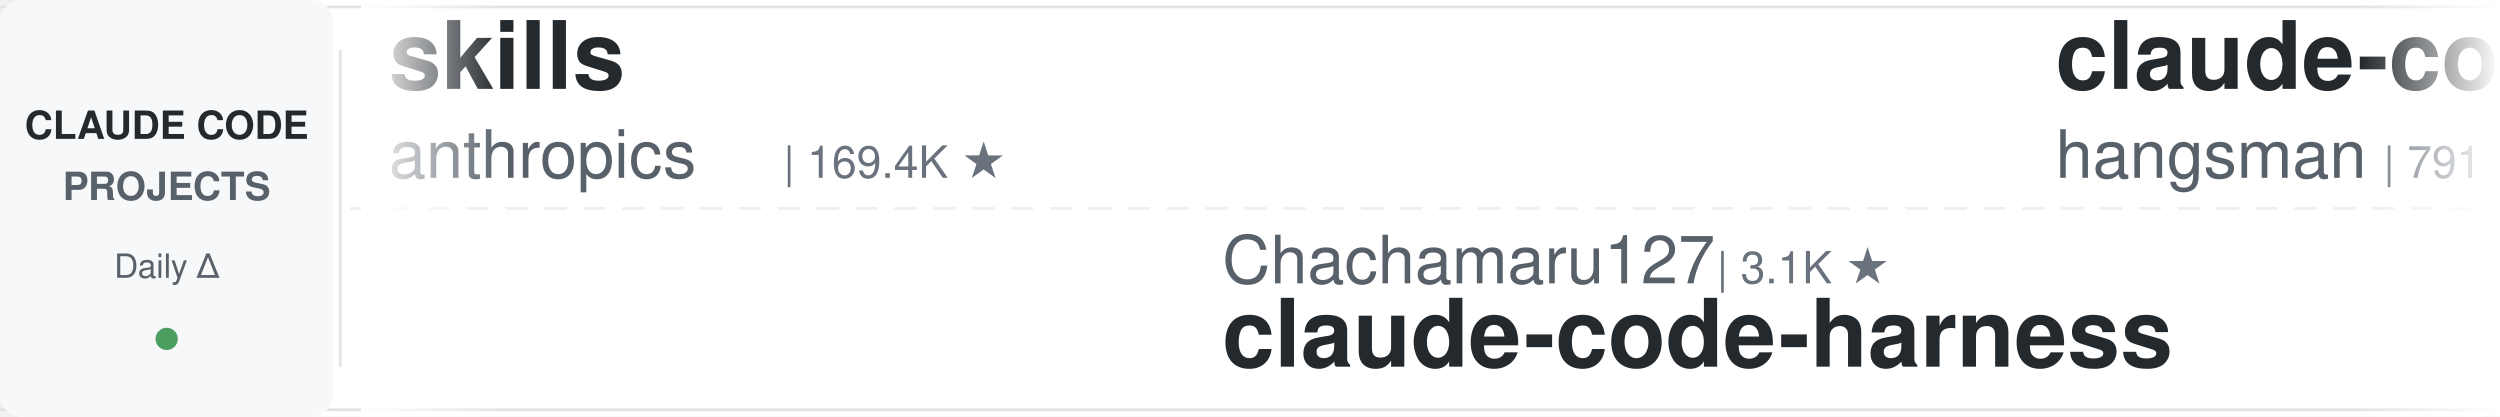
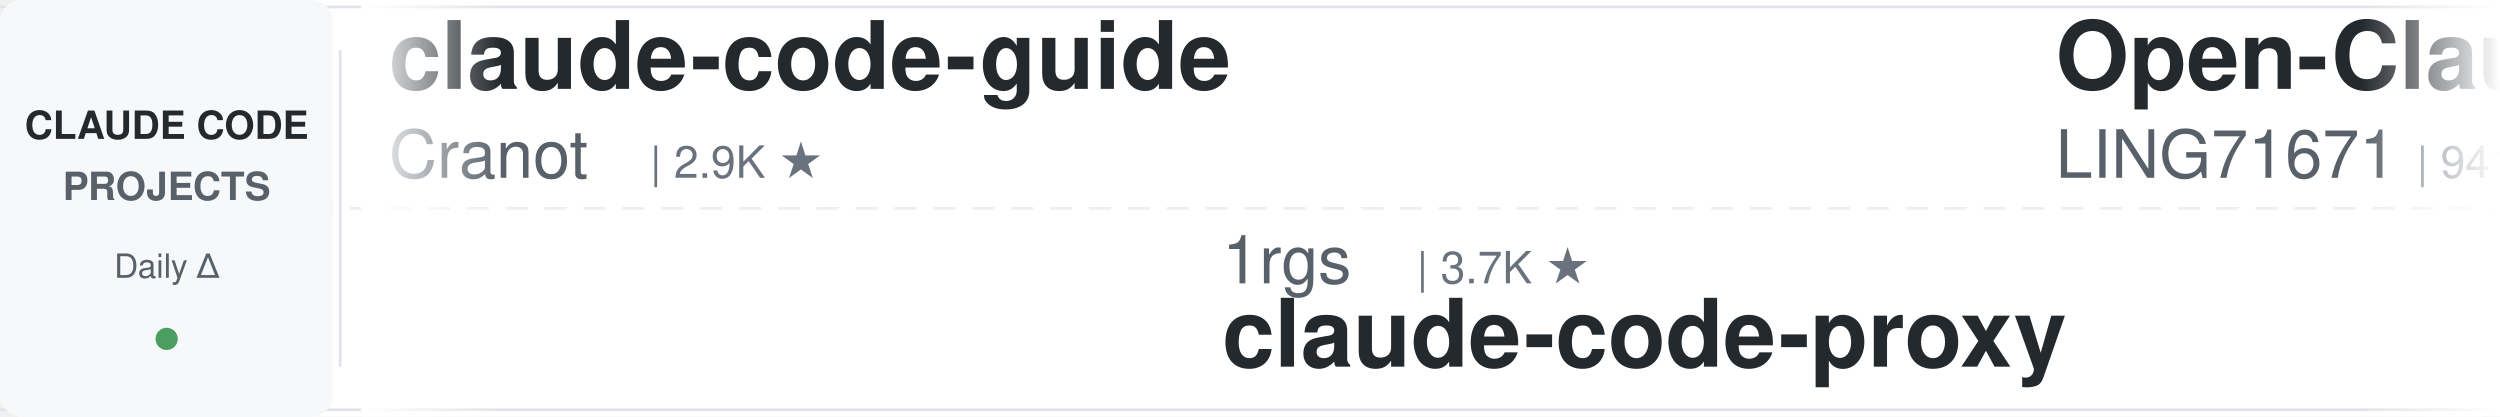
<svg xmlns="http://www.w3.org/2000/svg" width="900" height="150">
  <defs>
    <linearGradient id="leftFade" x1="0%" y1="0%" x2="100%" y2="0%">
      <stop offset="0%" style="stop-color:#ffffff;stop-opacity:1" />
      <stop offset="100%" style="stop-color:#ffffff;stop-opacity:0" />
    </linearGradient>
    <linearGradient id="rightFade" x1="0%" y1="0%" x2="100%" y2="0%">
      <stop offset="0%" style="stop-color:#ffffff;stop-opacity:0" />
      <stop offset="100%" style="stop-color:#ffffff;stop-opacity:1" />
    </linearGradient>
  </defs>
  <rect width="900" height="150" fill="#ffffff" rx="8" />
  <rect x="0" y="2" width="900" height="1" fill="#e1e4e8" />
  <rect x="0" y="147" width="900" height="1" fill="#e1e4e8" />
  <line x1="0" y1="75" x2="900" y2="75" stroke="#e1e4e8" stroke-width="1" stroke-dasharray="8 6" opacity="0.6" />
  <rect x="0" y="0" width="120" height="150" fill="#f6f8fa" rx="8" />
  <text x="60" y="50" font-family="-apple-system, BlinkMacSystemFont, 'Segoe UI', Helvetica, Arial, sans-serif" font-size="14" font-weight="600" fill="#24292e" text-anchor="middle">CLAUDE CODE</text>
  <text x="60" y="72" font-family="-apple-system, BlinkMacSystemFont, 'Segoe UI', Helvetica, Arial, sans-serif" font-size="14" font-weight="600" fill="#586069" text-anchor="middle">PROJECTS</text>
  <text x="60" y="100" font-family="-apple-system, BlinkMacSystemFont, 'Segoe UI', Helvetica, Arial, sans-serif" font-size="12" font-weight="500" fill="#586069" text-anchor="middle">Daily Δ</text>
  <circle cx="60" cy="122" r="4" fill="#22863a" opacity="0.8" />
  <rect x="122" y="18" width="1" height="114" fill="#e1e4e8" />
  <clipPath id="tickerClip">
    <rect x="130" y="0" width="770" height="150" />
  </clipPath>
  <g clip-path="url(#tickerClip)">
    <g id="tickerItems">
      <animateTransform attributeName="transform" attributeType="XML" type="translate" from="0 0" to="-3000 0" dur="54s" repeatCount="indefinite" />
      <g transform="translate(0, 0)">
-         <text x="140" y="32" font-family="-apple-system, BlinkMacSystemFont, 'Segoe UI', Helvetica, Arial, sans-serif" font-size="34" font-weight="600" fill="#24292e">skills</text>
-         <text x="140" y="64" font-family="-apple-system, BlinkMacSystemFont, 'Segoe UI', Helvetica, Arial, sans-serif" font-size="24" font-weight="400" fill="#586069">anthropics</text>
-         <text x="282" y="64" font-family="-apple-system, BlinkMacSystemFont, 'Segoe UI', Helvetica, Arial, sans-serif" font-size="16" font-weight="500" fill="#6a737d">| 169.4K ★</text>
+         <text x="140" y="32" font-family="-apple-system, BlinkMacSystemFont, 'Segoe UI', Helvetica, Arial, sans-serif" font-size="34" font-weight="600" fill="#24292e">claude-code-guide</text>
+         <text x="140" y="64" font-family="-apple-system, BlinkMacSystemFont, 'Segoe UI', Helvetica, Arial, sans-serif" font-size="24" font-weight="400" fill="#586069">Cranot</text>
+         <text x="234" y="64" font-family="-apple-system, BlinkMacSystemFont, 'Segoe UI', Helvetica, Arial, sans-serif" font-size="16" font-weight="500" fill="#6a737d">| 2.9K ★</text>
      </g>
      <g transform="translate(300, 0)">
-         <text x="140" y="102" font-family="-apple-system, BlinkMacSystemFont, 'Segoe UI', Helvetica, Arial, sans-serif" font-size="24" font-weight="400" fill="#586069">Chachamaru127</text>
-         <text x="318" y="102" font-family="-apple-system, BlinkMacSystemFont, 'Segoe UI', Helvetica, Arial, sans-serif" font-size="16" font-weight="500" fill="#6a737d">| 3.1K ★</text>
-         <text x="140" y="132" font-family="-apple-system, BlinkMacSystemFont, 'Segoe UI', Helvetica, Arial, sans-serif" font-size="34" font-weight="600" fill="#24292e">claude-code-harness</text>
+         <text x="140" y="102" font-family="-apple-system, BlinkMacSystemFont, 'Segoe UI', Helvetica, Arial, sans-serif" font-size="24" font-weight="400" fill="#586069">1rgs</text>
+         <text x="210" y="102" font-family="-apple-system, BlinkMacSystemFont, 'Segoe UI', Helvetica, Arial, sans-serif" font-size="16" font-weight="500" fill="#6a737d">| 3.7K ★</text>
+         <text x="140" y="132" font-family="-apple-system, BlinkMacSystemFont, 'Segoe UI', Helvetica, Arial, sans-serif" font-size="34" font-weight="600" fill="#24292e">claude-code-proxy</text>
      </g>
      <g transform="translate(600, 0)">
-         <text x="140" y="32" font-family="-apple-system, BlinkMacSystemFont, 'Segoe UI', Helvetica, Arial, sans-serif" font-size="34" font-weight="600" fill="#24292e">claude-code-source</text>
-         <text x="140" y="64" font-family="-apple-system, BlinkMacSystemFont, 'Segoe UI', Helvetica, Arial, sans-serif" font-size="24" font-weight="400" fill="#586069">hangsman</text>
-         <text x="258" y="64" font-family="-apple-system, BlinkMacSystemFont, 'Segoe UI', Helvetica, Arial, sans-serif" font-size="16" font-weight="500" fill="#6a737d">| 791 ★</text>
+         <text x="140" y="32" font-family="-apple-system, BlinkMacSystemFont, 'Segoe UI', Helvetica, Arial, sans-serif" font-size="34" font-weight="600" fill="#24292e">Open-ClaudeCode</text>
+         <text x="140" y="64" font-family="-apple-system, BlinkMacSystemFont, 'Segoe UI', Helvetica, Arial, sans-serif" font-size="24" font-weight="400" fill="#586069">LING71671</text>
+         <text x="270" y="64" font-family="-apple-system, BlinkMacSystemFont, 'Segoe UI', Helvetica, Arial, sans-serif" font-size="16" font-weight="500" fill="#6a737d">| 941 ★</text>
      </g>
      <g transform="translate(900, 0)">
-         <text x="140" y="102" font-family="-apple-system, BlinkMacSystemFont, 'Segoe UI', Helvetica, Arial, sans-serif" font-size="24" font-weight="400" fill="#586069">nicedreamzapp</text>
-         <text x="318" y="102" font-family="-apple-system, BlinkMacSystemFont, 'Segoe UI', Helvetica, Arial, sans-serif" font-size="16" font-weight="500" fill="#6a737d">| 3.2K ★</text>
-         <text x="140" y="132" font-family="-apple-system, BlinkMacSystemFont, 'Segoe UI', Helvetica, Arial, sans-serif" font-size="34" font-weight="600" fill="#24292e">claude-code-local</text>
+         <text x="140" y="102" font-family="-apple-system, BlinkMacSystemFont, 'Segoe UI', Helvetica, Arial, sans-serif" font-size="24" font-weight="400" fill="#586069">edmund-io</text>
+         <text x="270" y="102" font-family="-apple-system, BlinkMacSystemFont, 'Segoe UI', Helvetica, Arial, sans-serif" font-size="16" font-weight="500" fill="#6a737d">| 1.5K ★</text>
+         <text x="140" y="132" font-family="-apple-system, BlinkMacSystemFont, 'Segoe UI', Helvetica, Arial, sans-serif" font-size="34" font-weight="600" fill="#24292e">edmunds-claude-code</text>
      </g>
      <g transform="translate(1200, 0)">
-         <text x="140" y="32" font-family="-apple-system, BlinkMacSystemFont, 'Segoe UI', Helvetica, Arial, sans-serif" font-size="34" font-weight="600" fill="#24292e">claude-code-ultimate-gui...</text>
-         <text x="140" y="64" font-family="-apple-system, BlinkMacSystemFont, 'Segoe UI', Helvetica, Arial, sans-serif" font-size="24" font-weight="400" fill="#586069">FlorianBruniaux</text>
-         <text x="342" y="64" font-family="-apple-system, BlinkMacSystemFont, 'Segoe UI', Helvetica, Arial, sans-serif" font-size="16" font-weight="500" fill="#6a737d">| 5.7K ★</text>
+         <text x="140" y="32" font-family="-apple-system, BlinkMacSystemFont, 'Segoe UI', Helvetica, Arial, sans-serif" font-size="34" font-weight="600" fill="#24292e">claude-code-action</text>
+         <text x="140" y="64" font-family="-apple-system, BlinkMacSystemFont, 'Segoe UI', Helvetica, Arial, sans-serif" font-size="24" font-weight="400" fill="#586069">anthropics</text>
+         <text x="282" y="64" font-family="-apple-system, BlinkMacSystemFont, 'Segoe UI', Helvetica, Arial, sans-serif" font-size="16" font-weight="500" fill="#6a737d">| 8.6K ★</text>
      </g>
      <g transform="translate(1500, 0)">
-         <text x="140" y="102" font-family="-apple-system, BlinkMacSystemFont, 'Segoe UI', Helvetica, Arial, sans-serif" font-size="24" font-weight="400" fill="#586069">AprilNEA</text>
-         <text x="258" y="102" font-family="-apple-system, BlinkMacSystemFont, 'Segoe UI', Helvetica, Arial, sans-serif" font-size="16" font-weight="500" fill="#6a737d">| 391 ★</text>
-         <text x="140" y="132" font-family="-apple-system, BlinkMacSystemFont, 'Segoe UI', Helvetica, Arial, sans-serif" font-size="34" font-weight="600" fill="#24292e">claude-code-source</text>
+         <text x="140" y="102" font-family="-apple-system, BlinkMacSystemFont, 'Segoe UI', Helvetica, Arial, sans-serif" font-size="24" font-weight="400" fill="#586069">WorldFlowAI</text>
+         <text x="294" y="102" font-family="-apple-system, BlinkMacSystemFont, 'Segoe UI', Helvetica, Arial, sans-serif" font-size="16" font-weight="500" fill="#6a737d">| 1.3K ★</text>
+         <text x="140" y="132" font-family="-apple-system, BlinkMacSystemFont, 'Segoe UI', Helvetica, Arial, sans-serif" font-size="34" font-weight="600" fill="#24292e">everything-claude-code</text>
      </g>
      <g transform="translate(1800, 0)">
-         <text x="140" y="32" font-family="-apple-system, BlinkMacSystemFont, 'Segoe UI', Helvetica, Arial, sans-serif" font-size="34" font-weight="600" fill="#24292e">claude-code-settings</text>
-         <text x="140" y="64" font-family="-apple-system, BlinkMacSystemFont, 'Segoe UI', Helvetica, Arial, sans-serif" font-size="24" font-weight="400" fill="#586069">feiskyer</text>
-         <text x="258" y="64" font-family="-apple-system, BlinkMacSystemFont, 'Segoe UI', Helvetica, Arial, sans-serif" font-size="16" font-weight="500" fill="#6a737d">| 1.6K ★</text>
+         <text x="140" y="32" font-family="-apple-system, BlinkMacSystemFont, 'Segoe UI', Helvetica, Arial, sans-serif" font-size="34" font-weight="600" fill="#24292e">learn-claude-code</text>
+         <text x="140" y="64" font-family="-apple-system, BlinkMacSystemFont, 'Segoe UI', Helvetica, Arial, sans-serif" font-size="24" font-weight="400" fill="#586069">shareAI-lab</text>
+         <text x="294" y="64" font-family="-apple-system, BlinkMacSystemFont, 'Segoe UI', Helvetica, Arial, sans-serif" font-size="16" font-weight="500" fill="#6a737d">| 74.3K ★</text>
      </g>
      <g transform="translate(2100, 0)">
-         <text x="140" y="102" font-family="-apple-system, BlinkMacSystemFont, 'Segoe UI', Helvetica, Arial, sans-serif" font-size="24" font-weight="400" fill="#586069">kodu-ai</text>
-         <text x="246" y="102" font-family="-apple-system, BlinkMacSystemFont, 'Segoe UI', Helvetica, Arial, sans-serif" font-size="16" font-weight="500" fill="#6a737d">| 5.2K ★</text>
-         <text x="140" y="132" font-family="-apple-system, BlinkMacSystemFont, 'Segoe UI', Helvetica, Arial, sans-serif" font-size="34" font-weight="600" fill="#24292e">claude-coder</text>
+         <text x="140" y="102" font-family="-apple-system, BlinkMacSystemFont, 'Segoe UI', Helvetica, Arial, sans-serif" font-size="24" font-weight="400" fill="#586069">ykdojo</text>
+         <text x="234" y="102" font-family="-apple-system, BlinkMacSystemFont, 'Segoe UI', Helvetica, Arial, sans-serif" font-size="16" font-weight="500" fill="#6a737d">| 9.6K ★</text>
+         <text x="140" y="132" font-family="-apple-system, BlinkMacSystemFont, 'Segoe UI', Helvetica, Arial, sans-serif" font-size="34" font-weight="600" fill="#24292e">claude-code-tips</text>
      </g>
      <g transform="translate(2400, 0)">
-         <text x="140" y="32" font-family="-apple-system, BlinkMacSystemFont, 'Segoe UI', Helvetica, Arial, sans-serif" font-size="34" font-weight="600" fill="#24292e">claude-code-proxy</text>
-         <text x="140" y="64" font-family="-apple-system, BlinkMacSystemFont, 'Segoe UI', Helvetica, Arial, sans-serif" font-size="24" font-weight="400" fill="#586069">1rgs</text>
-         <text x="210" y="64" font-family="-apple-system, BlinkMacSystemFont, 'Segoe UI', Helvetica, Arial, sans-serif" font-size="16" font-weight="500" fill="#6a737d">| 3.7K ★</text>
+         <text x="140" y="32" font-family="-apple-system, BlinkMacSystemFont, 'Segoe UI', Helvetica, Arial, sans-serif" font-size="34" font-weight="600" fill="#24292e">claude-code-source</text>
+         <text x="140" y="64" font-family="-apple-system, BlinkMacSystemFont, 'Segoe UI', Helvetica, Arial, sans-serif" font-size="24" font-weight="400" fill="#586069">JrCx7scC</text>
+         <text x="258" y="64" font-family="-apple-system, BlinkMacSystemFont, 'Segoe UI', Helvetica, Arial, sans-serif" font-size="16" font-weight="500" fill="#6a737d">| 373 ★</text>
      </g>
      <g transform="translate(2700, 0)">
-         <text x="140" y="102" font-family="-apple-system, BlinkMacSystemFont, 'Segoe UI', Helvetica, Arial, sans-serif" font-size="24" font-weight="400" fill="#586069">davila7</text>
-         <text x="246" y="102" font-family="-apple-system, BlinkMacSystemFont, 'Segoe UI', Helvetica, Arial, sans-serif" font-size="16" font-weight="500" fill="#6a737d">| 30.2K ★</text>
-         <text x="140" y="132" font-family="-apple-system, BlinkMacSystemFont, 'Segoe UI', Helvetica, Arial, sans-serif" font-size="34" font-weight="600" fill="#24292e">claude-code-templates</text>
+         <text x="140" y="102" font-family="-apple-system, BlinkMacSystemFont, 'Segoe UI', Helvetica, Arial, sans-serif" font-size="24" font-weight="400" fill="#586069">centminmod</text>
+         <text x="282" y="102" font-family="-apple-system, BlinkMacSystemFont, 'Segoe UI', Helvetica, Arial, sans-serif" font-size="16" font-weight="500" fill="#6a737d">| 2.6K ★</text>
+         <text x="140" y="132" font-family="-apple-system, BlinkMacSystemFont, 'Segoe UI', Helvetica, Arial, sans-serif" font-size="34" font-weight="600" fill="#24292e">my-claude-code-setup</text>
      </g>
      <g transform="translate(3000, 0)">
-         <text x="140" y="32" font-family="-apple-system, BlinkMacSystemFont, 'Segoe UI', Helvetica, Arial, sans-serif" font-size="34" font-weight="600" fill="#24292e">skills</text>
-         <text x="140" y="64" font-family="-apple-system, BlinkMacSystemFont, 'Segoe UI', Helvetica, Arial, sans-serif" font-size="24" font-weight="400" fill="#586069">anthropics</text>
-         <text x="282" y="64" font-family="-apple-system, BlinkMacSystemFont, 'Segoe UI', Helvetica, Arial, sans-serif" font-size="16" font-weight="500" fill="#6a737d">| 169.4K ★</text>
+         <text x="140" y="32" font-family="-apple-system, BlinkMacSystemFont, 'Segoe UI', Helvetica, Arial, sans-serif" font-size="34" font-weight="600" fill="#24292e">claude-code-guide</text>
+         <text x="140" y="64" font-family="-apple-system, BlinkMacSystemFont, 'Segoe UI', Helvetica, Arial, sans-serif" font-size="24" font-weight="400" fill="#586069">Cranot</text>
+         <text x="234" y="64" font-family="-apple-system, BlinkMacSystemFont, 'Segoe UI', Helvetica, Arial, sans-serif" font-size="16" font-weight="500" fill="#6a737d">| 2.9K ★</text>
      </g>
      <g transform="translate(3300, 0)">
-         <text x="140" y="102" font-family="-apple-system, BlinkMacSystemFont, 'Segoe UI', Helvetica, Arial, sans-serif" font-size="24" font-weight="400" fill="#586069">Chachamaru127</text>
-         <text x="318" y="102" font-family="-apple-system, BlinkMacSystemFont, 'Segoe UI', Helvetica, Arial, sans-serif" font-size="16" font-weight="500" fill="#6a737d">| 3.1K ★</text>
-         <text x="140" y="132" font-family="-apple-system, BlinkMacSystemFont, 'Segoe UI', Helvetica, Arial, sans-serif" font-size="34" font-weight="600" fill="#24292e">claude-code-harness</text>
+         <text x="140" y="102" font-family="-apple-system, BlinkMacSystemFont, 'Segoe UI', Helvetica, Arial, sans-serif" font-size="24" font-weight="400" fill="#586069">1rgs</text>
+         <text x="210" y="102" font-family="-apple-system, BlinkMacSystemFont, 'Segoe UI', Helvetica, Arial, sans-serif" font-size="16" font-weight="500" fill="#6a737d">| 3.7K ★</text>
+         <text x="140" y="132" font-family="-apple-system, BlinkMacSystemFont, 'Segoe UI', Helvetica, Arial, sans-serif" font-size="34" font-weight="600" fill="#24292e">claude-code-proxy</text>
      </g>
      <g transform="translate(3600, 0)">
-         <text x="140" y="32" font-family="-apple-system, BlinkMacSystemFont, 'Segoe UI', Helvetica, Arial, sans-serif" font-size="34" font-weight="600" fill="#24292e">claude-code-source</text>
-         <text x="140" y="64" font-family="-apple-system, BlinkMacSystemFont, 'Segoe UI', Helvetica, Arial, sans-serif" font-size="24" font-weight="400" fill="#586069">hangsman</text>
-         <text x="258" y="64" font-family="-apple-system, BlinkMacSystemFont, 'Segoe UI', Helvetica, Arial, sans-serif" font-size="16" font-weight="500" fill="#6a737d">| 791 ★</text>
+         <text x="140" y="32" font-family="-apple-system, BlinkMacSystemFont, 'Segoe UI', Helvetica, Arial, sans-serif" font-size="34" font-weight="600" fill="#24292e">Open-ClaudeCode</text>
+         <text x="140" y="64" font-family="-apple-system, BlinkMacSystemFont, 'Segoe UI', Helvetica, Arial, sans-serif" font-size="24" font-weight="400" fill="#586069">LING71671</text>
+         <text x="270" y="64" font-family="-apple-system, BlinkMacSystemFont, 'Segoe UI', Helvetica, Arial, sans-serif" font-size="16" font-weight="500" fill="#6a737d">| 941 ★</text>
      </g>
      <g transform="translate(3900, 0)">
-         <text x="140" y="102" font-family="-apple-system, BlinkMacSystemFont, 'Segoe UI', Helvetica, Arial, sans-serif" font-size="24" font-weight="400" fill="#586069">nicedreamzapp</text>
-         <text x="318" y="102" font-family="-apple-system, BlinkMacSystemFont, 'Segoe UI', Helvetica, Arial, sans-serif" font-size="16" font-weight="500" fill="#6a737d">| 3.2K ★</text>
-         <text x="140" y="132" font-family="-apple-system, BlinkMacSystemFont, 'Segoe UI', Helvetica, Arial, sans-serif" font-size="34" font-weight="600" fill="#24292e">claude-code-local</text>
+         <text x="140" y="102" font-family="-apple-system, BlinkMacSystemFont, 'Segoe UI', Helvetica, Arial, sans-serif" font-size="24" font-weight="400" fill="#586069">edmund-io</text>
+         <text x="270" y="102" font-family="-apple-system, BlinkMacSystemFont, 'Segoe UI', Helvetica, Arial, sans-serif" font-size="16" font-weight="500" fill="#6a737d">| 1.5K ★</text>
+         <text x="140" y="132" font-family="-apple-system, BlinkMacSystemFont, 'Segoe UI', Helvetica, Arial, sans-serif" font-size="34" font-weight="600" fill="#24292e">edmunds-claude-code</text>
      </g>
    </g>
  </g>
  <rect x="130" y="0" width="50" height="150" fill="url(#leftFade)" />
  <rect x="850" y="0" width="50" height="150" fill="url(#rightFade)" />
</svg>
